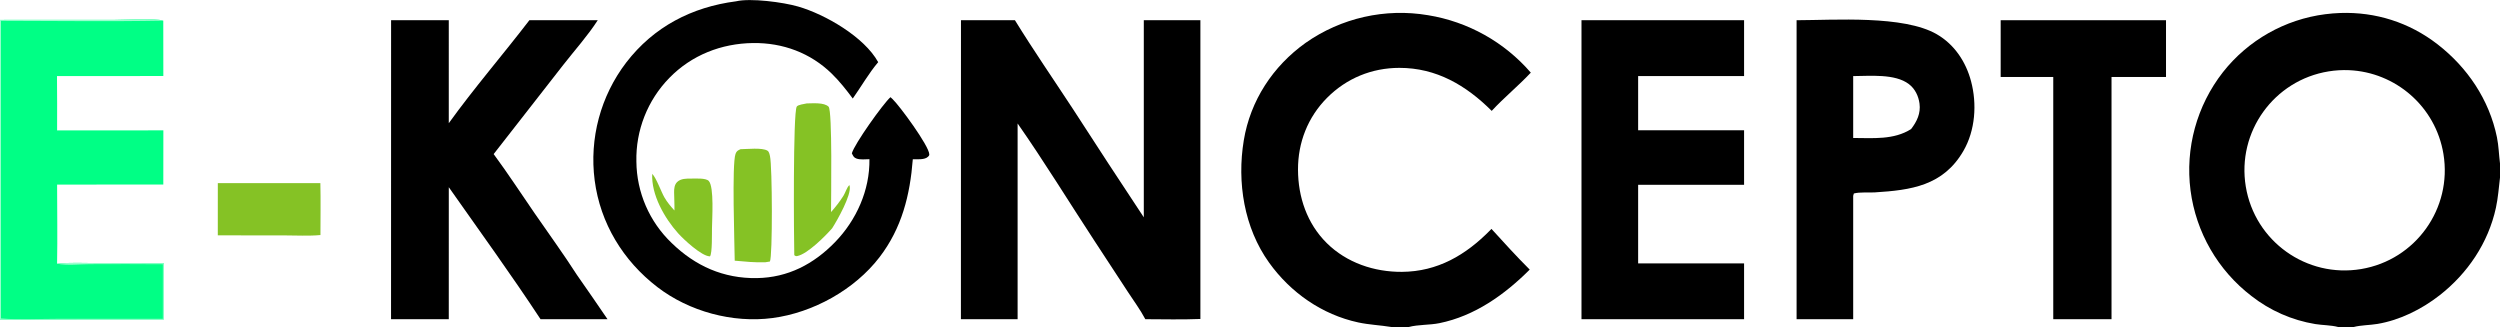
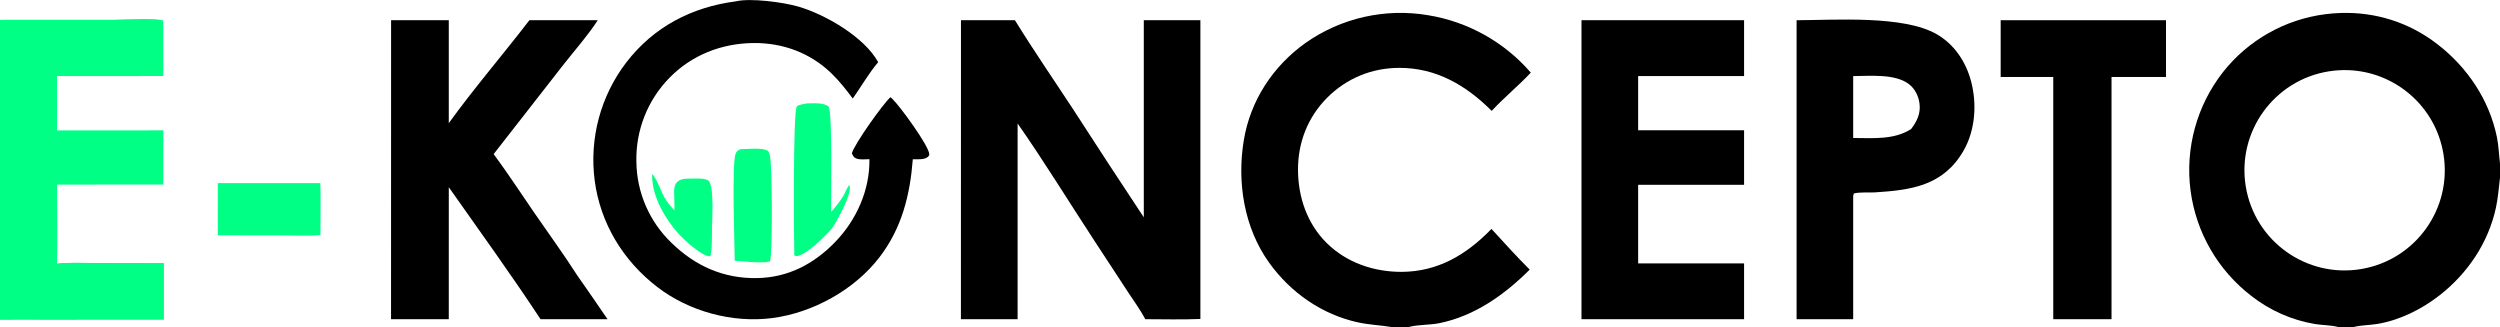
<svg xmlns="http://www.w3.org/2000/svg" version="1.1" style="display: block;" viewBox="0 0 2500 327" width="2500" height="327" id="svg18">
  <defs id="defs18" />
  <path d="m 2340.465,12.982 c -5.007,0.168 -10.043,0.575 -15.096,1.223 -40.44,5.146 -77.249,25.983 -102.469,58.018 -26.15,33.477 -37.811,76.034 -32.371,118.168 5.46,41.927 27.401,79.95 60.971,105.656 18.55,14.524 40.45,24.154 63.69,28.004 7.24,1.187 16.01,1.057 22.93,2.949 h 15.592 c 7.37,-1.923 16.04,-1.791 23.67,-3.066 22.48,-3.758 44.259,-14.641 62.139,-28.576 28.14,-21.933 48.771,-52.548 56.391,-87.557 2.19,-10.018 2.84,-20.018 4.09,-30.152 v -14.15 c -1.12,-8.715 -1.3,-17.69 -3.07,-26.295 -7.7,-37.425 -29.459,-69.762 -59.52,-93.014 -28.254,-21.858 -61.898,-32.386 -96.945,-31.207 z m 8.414,57.191 c 46.45,1.933 86.721,36.176 94.561,83.826 8.97,54.458 -27.81,105.906 -82.24,115.047 -54.68,9.184 -106.42,-27.804 -115.42,-82.516 -9.01,-54.711 28.151,-106.328 82.891,-115.152 6.811,-1.098 13.573,-1.481 20.209,-1.205 z" id="path20" style="" />
  <path transform="translate(0,0)" fill="rgb(0,0,0)" d="M 1391.37 327 C 1380.34 325.182 1369.26 324.804 1358.26 322.433 C 1322.07 314.633 1290.6 292.63 1269.12 262.674 C 1244.03 227.686 1236.87 182.293 1243.78 140.374 C 1250.35 100.542 1272.86 66.286 1305.52 42.93 C 1341.11 17.913 1385.14 7.95 1428.05 15.204 C 1467.98 21.696 1504.36 42.028 1530.81 72.639 C 1518.34 85.949 1504.08 97.495 1491.71 110.877 C 1466.09 85.345 1436.39 67.809 1399.26 67.869 C 1371.78 67.913 1346.51 78.269 1327.06 97.821 C 1307.82 117.167 1297.91 142.527 1298 169.687 C 1298.08 197.034 1307.05 223.583 1326.77 243.09 C 1346.68 262.786 1374.24 272.04 1401.91 271.854 C 1437.61 271.614 1465.77 255.046 1490.22 230.176 C 1490.64 229.75 1491.05 229.315 1491.44 228.871 C 1503.91 242.58 1516.6 256.524 1529.72 269.602 C 1504.59 294.695 1474.8 315.946 1439.45 323.154 C 1429.51 325.182 1418.36 324.446 1408.75 327 L 1391.37 327 z" id="path5" />
  <path transform="translate(0,0)" fill="#00ff85" d="M 0 19.901 L 115.264 19.835 C 125.876 19.832 154.355 17.976 163.277 20.633 L 163.336 76.027 L 56.989 76.055 C 57.145 94.181 57.185 112.308 57.107 130.434 L 163.362 130.357 L 163.307 184.526 L 57.105 184.591 C 57.1 210.924 57.592 237.376 57.076 263.698 C 69.92 262.291 83.428 263.05 96.354 263.068 L 163.737 263.213 L 163.747 319.564 L 0 319.57 L 0 19.901 z" id="path6" />
-   <path transform="translate(0,0)" fill="#99ffce" d="M 0 19.901 L 115.264 19.835 C 125.876 19.832 154.355 17.976 163.277 20.633 C 109.244 21.702 55.018 20.833 0.965 20.812 L 0.99 318.451 C 19.13 319.957 38.133 318.831 56.355 318.823 L 162.843 318.796 L 162.855 264.24 C 138.581 264.062 114.305 264.04 90.031 264.175 C 79.918 264.195 66.867 265.71 57.076 263.698 C 69.92 262.291 83.428 263.05 96.354 263.068 L 163.737 263.213 L 163.747 319.564 L 0 319.57 L 0 19.901 z" id="path7" />
+   <path transform="translate(0,0)" fill="#00ff85" d="M 0 19.901 L 115.264 19.835 C 125.876 19.832 154.355 17.976 163.277 20.633 C 109.244 21.702 55.018 20.833 0.965 20.812 L 0.99 318.451 C 19.13 319.957 38.133 318.831 56.355 318.823 L 162.843 318.796 L 162.855 264.24 C 138.581 264.062 114.305 264.04 90.031 264.175 C 79.918 264.195 66.867 265.71 57.076 263.698 C 69.92 262.291 83.428 263.05 96.354 263.068 L 163.737 263.213 L 163.747 319.564 L 0 319.57 L 0 19.901 z" id="path7" />
  <path transform="translate(0,0)" fill="rgb(0,0,0)" d="M 960.97 20.22 L 1014.93 20.22 C 1033.44 50.279 1053.59 79.468 1072.94 108.999 C 1096.34 145.249 1119.96 181.356 1143.8 217.319 L 1143.8 20.22 L 1200.39 20.22 L 1200.39 318.964 C 1182.09 319.726 1163.63 319.235 1145.32 319.195 C 1140.37 309.826 1133.74 300.884 1127.95 292.002 L 1094.59 241.05 C 1068.95 201.96 1044.39 161.767 1017.61 123.476 L 1017.61 319.195 L 960.909 319.195 L 960.97 20.22 z" id="path8" />
  <path transform="translate(0,0)" fill="rgb(0,0,0)" d="M 391.09 20.22 L 448.78 20.217 L 448.777 123.191 C 474.168 87.972 502.921 54.696 529.392 20.22 L 597.749 20.219 C 587.796 35.688 574.642 50.336 563.278 64.882 L 493.658 154.079 C 507.879 173.327 521.041 193.577 534.635 213.284 C 548.742 233.733 563.486 253.97 576.902 274.871 C 587.204 289.576 597.405 304.351 607.505 319.195 L 540.536 319.204 C 511.173 274.543 479.535 230.963 448.797 187.213 L 448.777 319.199 L 391.038 319.195 L 391.09 20.22 z" id="path9" />
  <path transform="translate(0,0)" fill="rgb(0,0,0)" d="M 736.102 1.306 C 750.59 -2.109 783.138 2.194 798.145 6.537 C 825.159 14.355 864.256 36.89 878.188 62.168 C 868.862 73.127 861.115 86.726 852.77 98.53 C 846.335 89.859 839.546 81.271 831.811 73.714 C 810.446 52.839 782.766 42.665 753.068 43.038 C 721.333 43.436 691.593 55.076 669.328 77.933 C 647.538 100.241 635.663 130.392 636.387 161.567 C 636.661 192.39 649.408 221.787 671.72 243.053 C 695.396 266.052 723.538 278.601 756.798 278.099 C 787.977 277.628 813.755 264.083 835.095 242.088 C 856.47 220.057 869.898 190.052 869.439 159.2 C 865.604 159.267 860.407 159.865 856.746 158.648 C 853.711 157.639 853.193 155.983 851.851 153.319 C 854.383 144.015 883.11 103.7 890.47 97.18 C 891.109 97.737 891.738 98.305 892.358 98.883 C 899.443 105.492 929.087 145.871 929.287 154.309 C 929.315 155.45 928.87 155.884 928.095 156.665 C 924.803 159.983 917.257 159.213 912.806 159.264 C 910.019 195.169 901.831 228.114 879.489 257.238 C 854.554 289.74 813.017 312.72 772.466 318.043 C 732.617 323.274 689.181 311.499 657.331 287.042 C 623.151 260.797 600.265 223.272 594.677 180.365 C 589.215 138.426 600.577 96.031 626.278 62.444 C 653.789 26.735 691.823 7.03 736.102 1.306 z" id="path10" />
  <path d="m 1868.48,20.006 c -26.155,-1.117 -52.911,0.174 -71.891,0.215 V 319.195 h 56.6 V 195.842 l 0.66,-2.355 c 6.1,-1.622 14.511,-0.697 20.961,-1.1 36.16,-2.259 68.319,-6.537 88.559,-41.396 11.97,-20.626 13.75,-47.048 7.66,-69.846 -5.19,-19.454 -16.63,-36.712 -34.26,-46.91 -16.58,-9.588 -42.134,-13.112 -68.289,-14.229 z m -15.291,56.084 c 16.79,-0.066 41.77,-2.59 55.67,7.992 6.16,4.697 9.63,11.847 10.65,19.445 1.32,9.855 -2.58,17.942 -8.41,25.539 -17.23,10.996 -38.24,8.971 -57.91,8.91 z" style="" id="path21" />
  <path transform="translate(0,0)" fill="rgb(0,0,0)" d="M 1581.49 20.22 L 1744.08 20.22 L 1744.08 76.087 L 1638.14 76.087 L 1638.14 130.294 L 1744.08 130.292 L 1744.08 184.793 L 1638.14 184.792 L 1638.14 213.5 L 1638.14 263.424 L 1744.08 263.422 L 1744.08 319.195 L 1581.49 319.195 L 1581.49 20.22 z" id="path13" />
  <path transform="translate(0,0)" fill="rgb(0,0,0)" d="M 2000.67 20.22 L 2166.01 20.217 L 2166.01 76.978 L 2111.52 76.978 L 2111.52 264.5 L 2111.52 319.197 L 2053.26 319.195 L 2053.26 76.977 L 2000.67 76.978 L 2000.67 20.22 z" id="path14" />
-   <path transform="translate(0,0)" fill="rgb(133,194,37)" d="M 806.742 103.421 C 812.791 103.385 824.049 102.249 828.574 106.689 C 832.507 110.548 831.025 199.255 831.034 212.078 C 835.571 206.972 839.923 201.438 843.525 195.633 C 845.47 192.499 846.743 187.705 849.267 185.172 C 849.302 185.137 849.337 185.104 849.372 185.07 L 849.36 185.07 C 849.486 185.38 849.596 185.695 849.672 186.022 C 851.709 194.838 837.221 220.338 832.138 228.296 C 825.243 236.18 807.392 254.09 797.279 256.032 C 795.769 256.321 795.521 256.02 794.285 255.19 C 793.907 239.391 792.887 112.503 796.774 106.564 C 797.995 104.697 804.392 103.956 806.742 103.421 z" id="path15" />
-   <path transform="translate(0,0)" fill="rgb(133,194,37)" d="M 217.819 183.151 L 320.367 183.123 C 320.785 200.398 320.453 217.752 320.45 235.035 C 308.694 236.161 296.332 235.408 284.509 235.403 L 217.798 235.346 L 217.819 183.151 z" id="path16" />
-   <path transform="translate(0,0)" fill="rgb(133,194,37)" d="M 740.483 149.2 C 746.923 149.168 762.191 147.371 767.479 150.7 C 769.126 151.737 769.567 154.333 769.994 156.175 C 772.322 166.205 772.671 257.097 769.89 261.528 L 765.476 262.239 C 755.211 262.667 744.931 261.602 734.722 260.689 C 734.558 243.624 731.77 164.141 735.528 153.894 C 736.601 150.967 737.836 150.47 740.483 149.2 z" id="path17" />
-   <path transform="translate(0,0)" fill="rgb(133,194,37)" d="M 652.234 173.839 C 656.398 178.165 661.026 191.428 664.372 197.331 C 667.135 202.205 670.713 206.335 674.436 210.484 C 674.59 204.416 674.172 198.337 674.105 192.269 C 674.066 188.718 674.435 184.719 677.099 182.072 C 680.776 178.418 686.627 178.555 691.443 178.579 C 695.571 178.6 705.846 177.868 708.747 180.943 C 714.286 186.814 712.058 219.365 711.978 228.25 C 711.865 232.924 712.355 253.248 710.019 256.337 C 709.888 256.338 709.757 256.34 709.626 256.334 C 701.403 255.965 683.792 239.595 678.128 233.292 C 664.524 218.153 651.11 194.621 652.234 173.839 z" id="path18" />
+   <path transform="translate(0,0)" fill="#00ff85" d="M 806.742 103.421 C 812.791 103.385 824.049 102.249 828.574 106.689 C 832.507 110.548 831.025 199.255 831.034 212.078 C 835.571 206.972 839.923 201.438 843.525 195.633 C 845.47 192.499 846.743 187.705 849.267 185.172 C 849.302 185.137 849.337 185.104 849.372 185.07 L 849.36 185.07 C 849.486 185.38 849.596 185.695 849.672 186.022 C 851.709 194.838 837.221 220.338 832.138 228.296 C 825.243 236.18 807.392 254.09 797.279 256.032 C 795.769 256.321 795.521 256.02 794.285 255.19 C 793.907 239.391 792.887 112.503 796.774 106.564 C 797.995 104.697 804.392 103.956 806.742 103.421 z" id="path15" />
+   <path transform="translate(0,0)" fill="#00ff85" d="M 217.819 183.151 L 320.367 183.123 C 320.785 200.398 320.453 217.752 320.45 235.035 C 308.694 236.161 296.332 235.408 284.509 235.403 L 217.798 235.346 L 217.819 183.151 z" id="path16" />
+   <path transform="translate(0,0)" fill="#00ff85" d="M 740.483 149.2 C 746.923 149.168 762.191 147.371 767.479 150.7 C 769.126 151.737 769.567 154.333 769.994 156.175 C 772.322 166.205 772.671 257.097 769.89 261.528 L 765.476 262.239 C 755.211 262.667 744.931 261.602 734.722 260.689 C 734.558 243.624 731.77 164.141 735.528 153.894 C 736.601 150.967 737.836 150.47 740.483 149.2 z" id="path17" />
+   <path transform="translate(0,0)" fill="#00ff85" d="M 652.234 173.839 C 656.398 178.165 661.026 191.428 664.372 197.331 C 667.135 202.205 670.713 206.335 674.436 210.484 C 674.59 204.416 674.172 198.337 674.105 192.269 C 674.066 188.718 674.435 184.719 677.099 182.072 C 680.776 178.418 686.627 178.555 691.443 178.579 C 695.571 178.6 705.846 177.868 708.747 180.943 C 714.286 186.814 712.058 219.365 711.978 228.25 C 711.865 232.924 712.355 253.248 710.019 256.337 C 709.888 256.338 709.757 256.34 709.626 256.334 C 701.403 255.965 683.792 239.595 678.128 233.292 C 664.524 218.153 651.11 194.621 652.234 173.839 z" id="path18" />
</svg>
